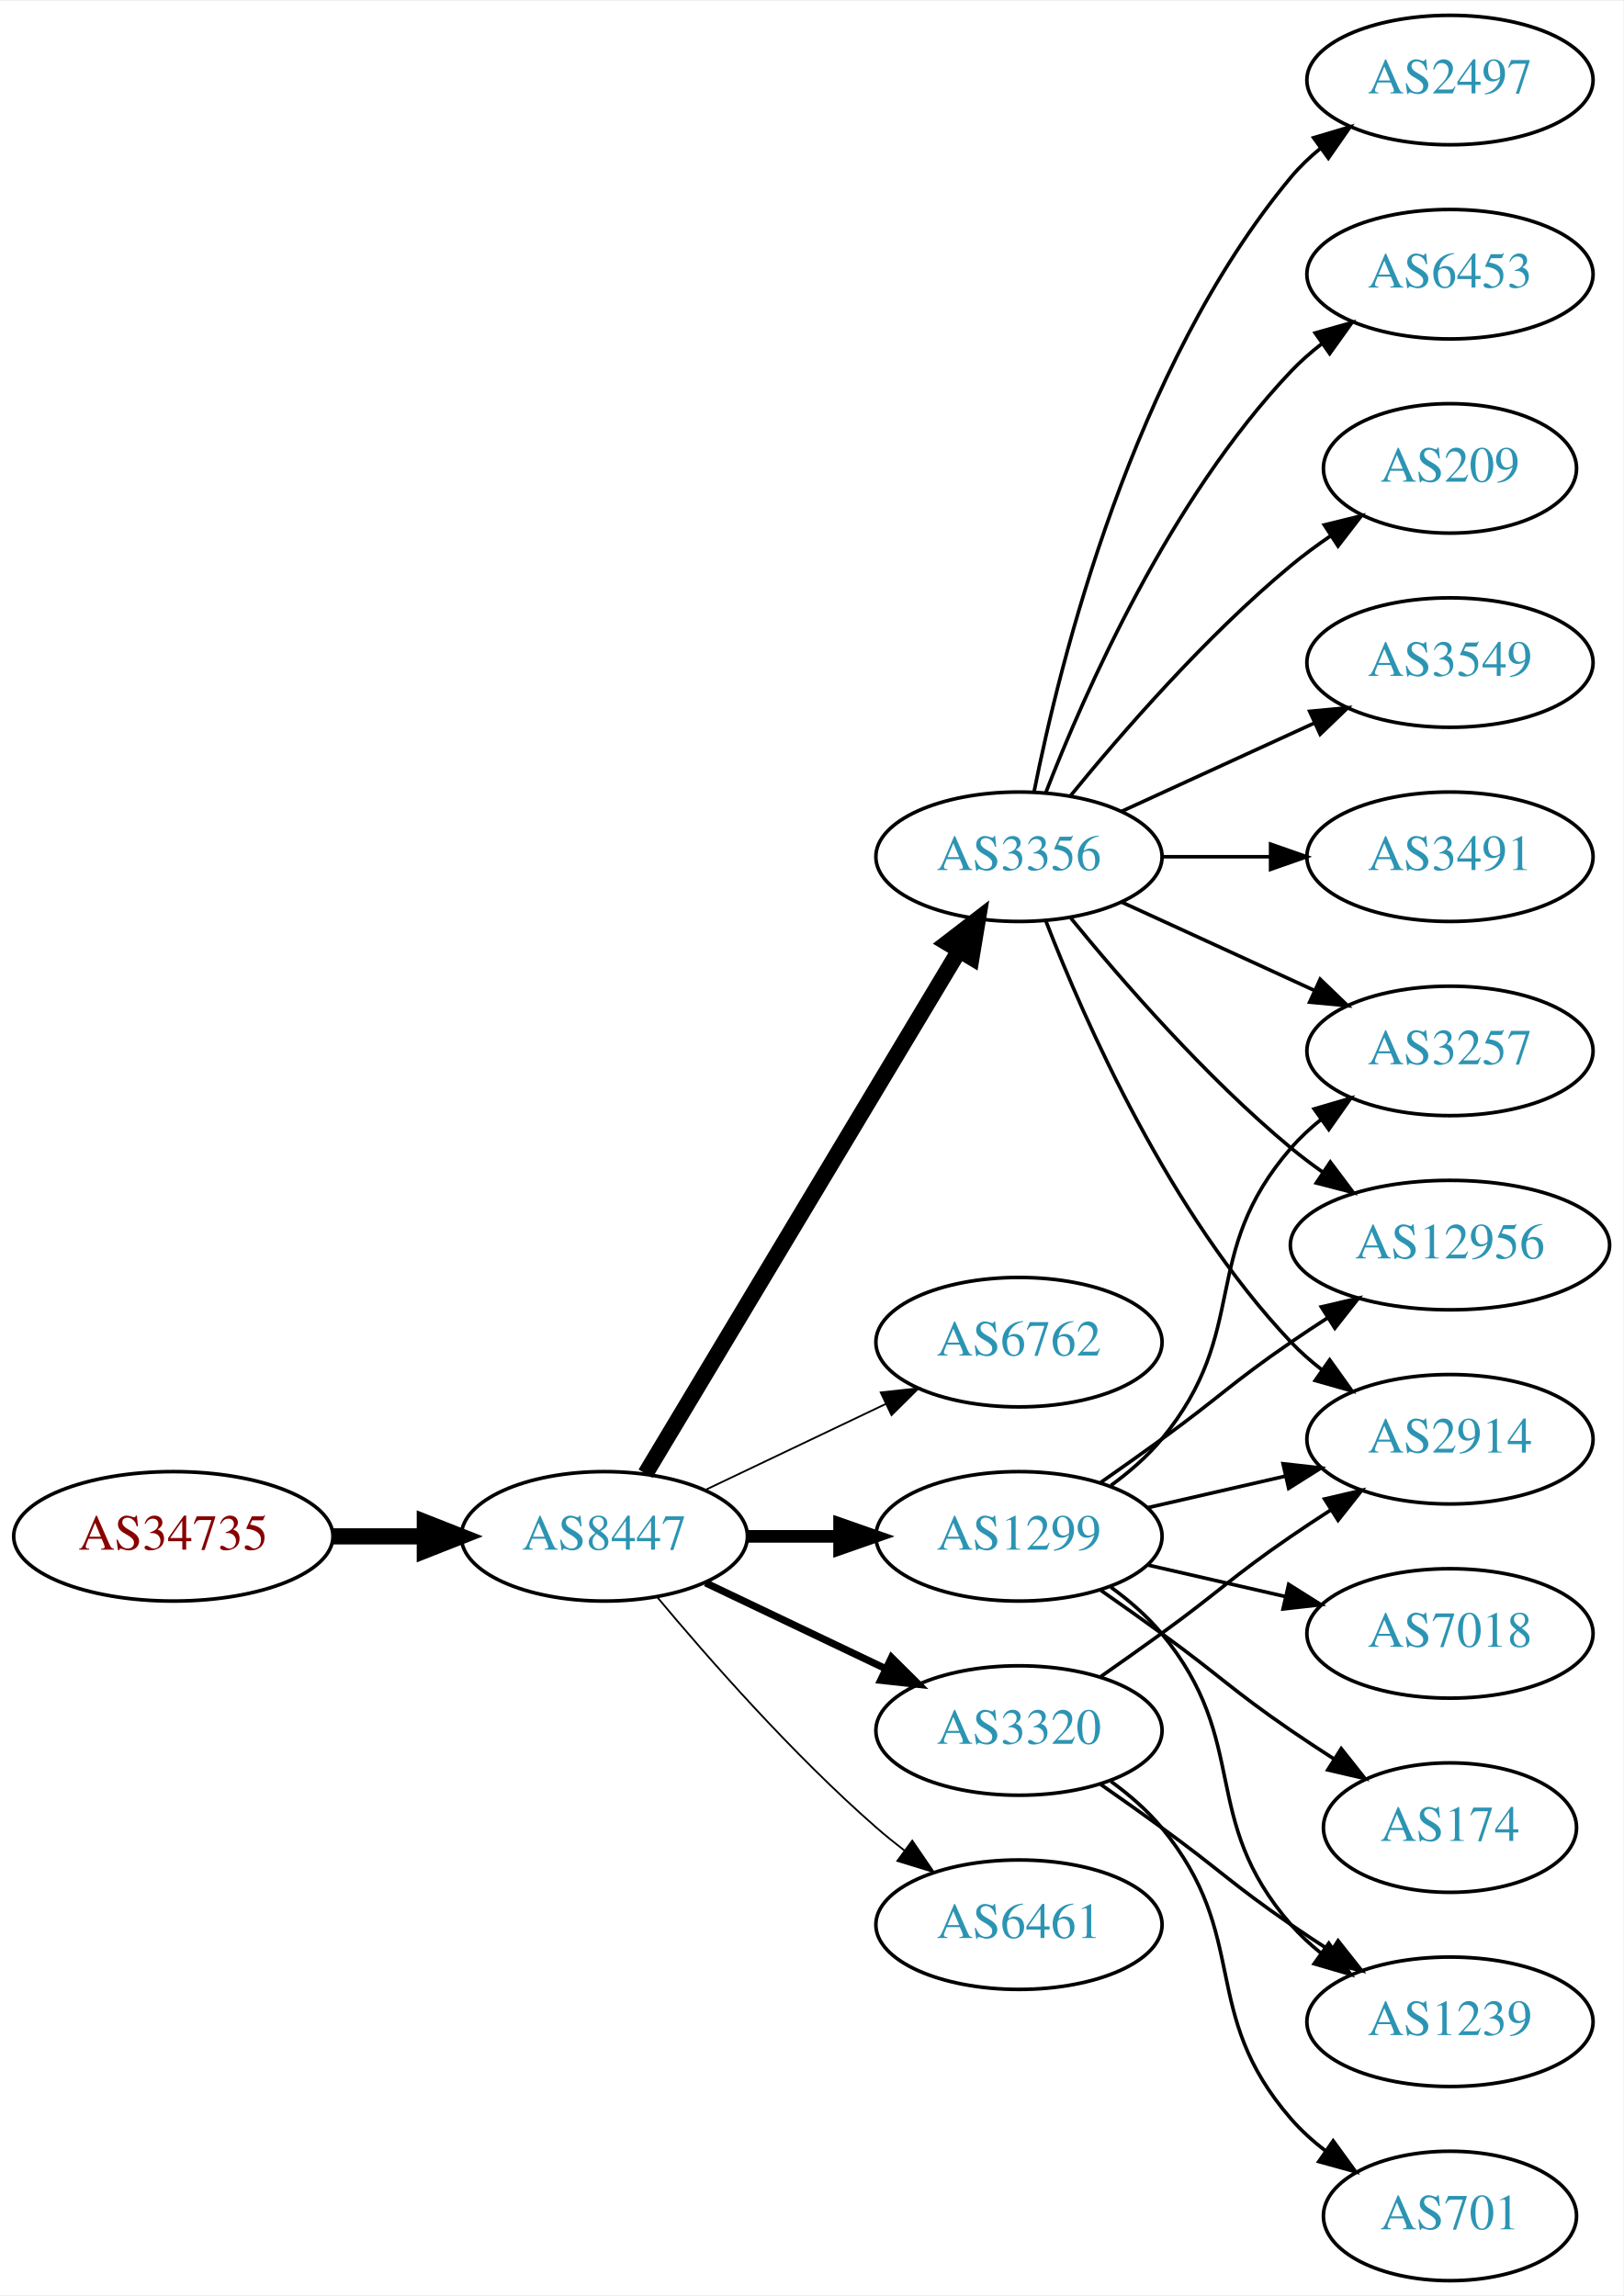
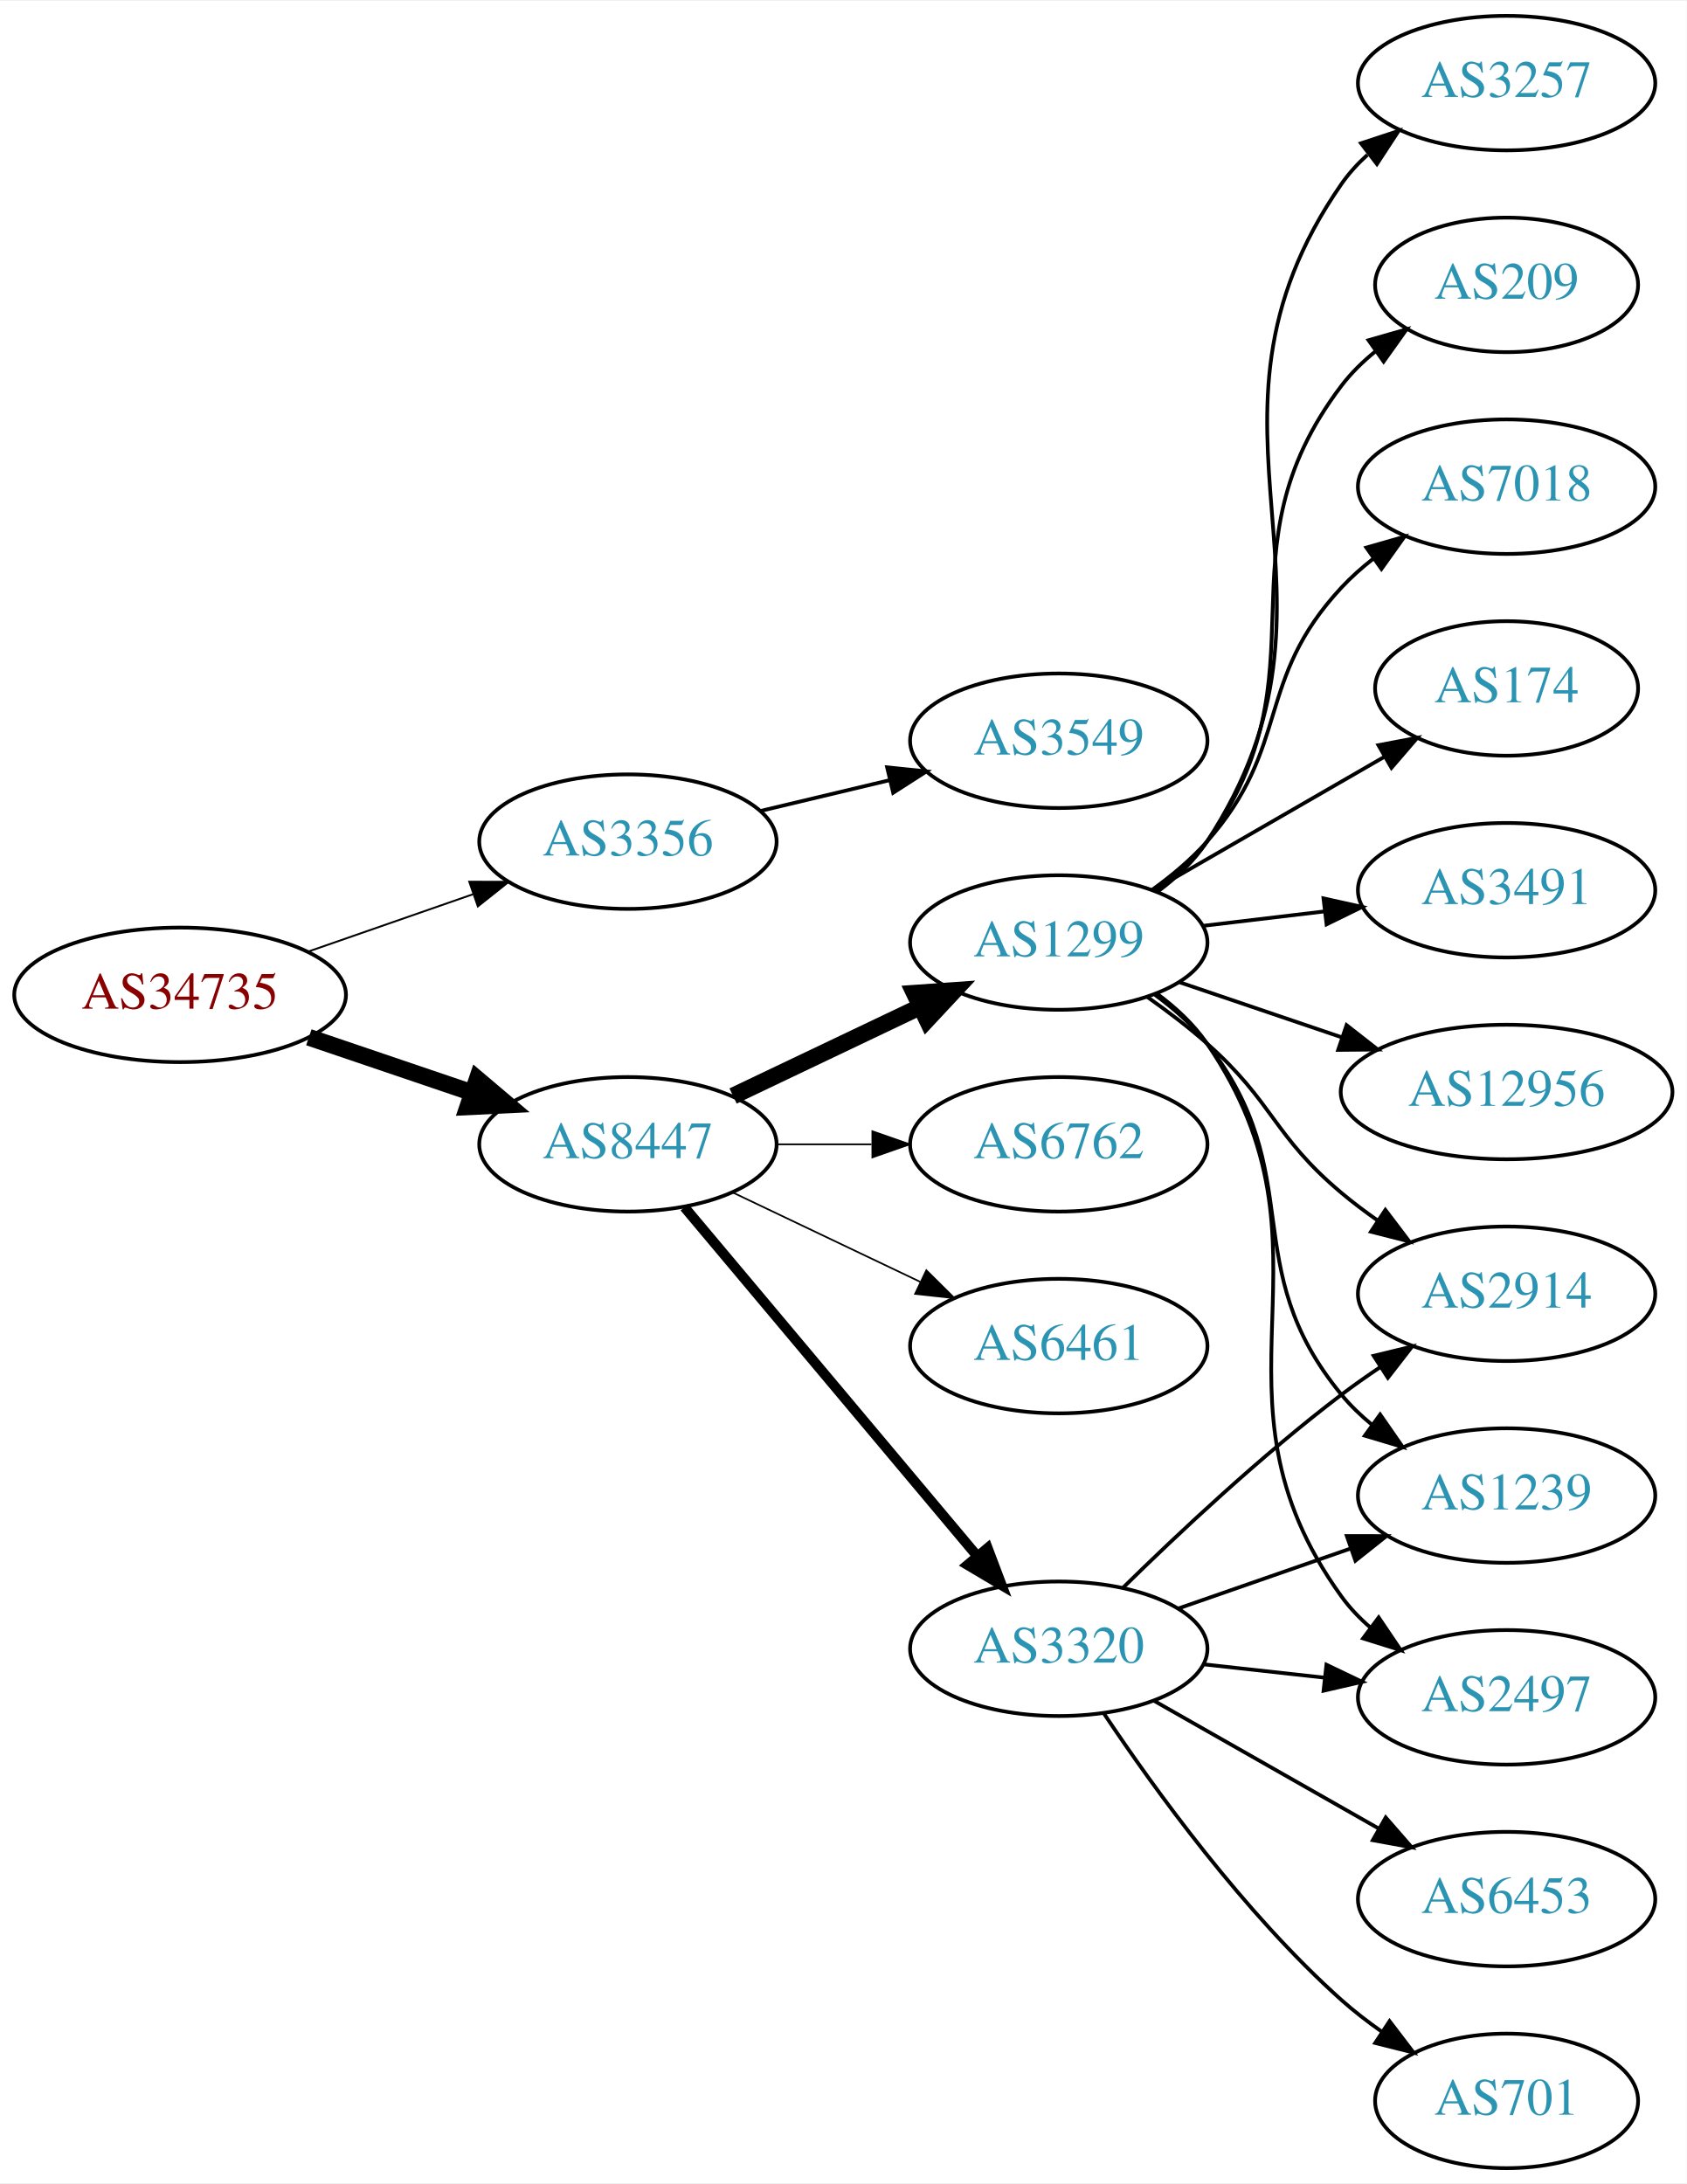
- <svg xmlns="http://www.w3.org/2000/svg" xmlns:xlink="http://www.w3.org/1999/xlink" width="451pt" height="638pt" viewBox="0.00 0.00 451.37 638.00">
-   <g id="graph0" class="graph" transform="scale(1 1) rotate(0) translate(4 634)">
-     <polygon fill="white" stroke="none" points="-4,4 -4,-634 447.37,-634 447.37,4 -4,4" />
+ <svg xmlns="http://www.w3.org/2000/svg" xmlns:xlink="http://www.w3.org/1999/xlink" width="451pt" height="584pt" viewBox="0.00 0.00 451.37 584.00">
+   <g id="graph0" class="graph" transform="scale(1 1) rotate(0) translate(4 580)">
+     <polygon fill="white" stroke="none" points="-4,4 -4,-580 447.37,-580 447.37,4 -4,4" />
    <g id="node1" class="node">
      <g id="a_node1">
        <a xlink:href="/asn/34735" xlink:title="AS34735 ~ LKW-Walter-AG [AT]">
-           <ellipse fill="#ffffff" stroke="black" cx="44.196" cy="-207" rx="44.393" ry="18" />
-           <text text-anchor="middle" x="44.196" y="-203.3" font-family="Times,serif" font-size="14.00" fill="#880000">AS34735</text>
+           <ellipse fill="#ffffff" stroke="black" cx="44.196" cy="-314" rx="44.393" ry="18" />
+           <text text-anchor="middle" x="44.196" y="-310.3" font-family="Times,serif" font-size="14.00" fill="#880000">AS34735</text>
        </a>
      </g>
    </g>
    <g id="node2" class="node">
      <g id="a_node2">
-         <a xlink:href="/asn/8447" xlink:title="AS8447 ~ A1 Telekom Austria AG [AT]">
-           <ellipse fill="#ffffff" stroke="black" cx="164.039" cy="-207" rx="39.794" ry="18" />
-           <text text-anchor="middle" x="164.039" y="-203.3" font-family="Times,serif" font-size="14.00" fill="#2c94b3">AS8447</text>
+         <a xlink:href="/asn/3356" xlink:title="AS3356 ~ Level 3 Parent, LLC [US]">
+           <ellipse fill="#ffffff" stroke="black" cx="164.039" cy="-355" rx="39.794" ry="18" />
+           <text text-anchor="middle" x="164.039" y="-351.3" font-family="Times,serif" font-size="14.00" fill="#2c94b3">AS3356</text>
        </a>
      </g>
    </g>
    <g id="edge1" class="edge">
-       <path fill="none" stroke="black" stroke-width="4.5" d="M88.407,-207C96.72,-207 105.482,-207 113.965,-207" />
-       <polygon fill="black" stroke="black" stroke-width="4.5" points="114.123,-210.938 124.123,-207 114.123,-203.063 114.123,-210.938" />
+       <path fill="none" stroke="black" stroke-width="0.5" d="M78.335,-325.53C92.053,-330.302 108.092,-335.883 122.502,-340.896" />
+       <polygon fill="black" stroke="black" stroke-width="0.5" points="121.573,-344.279 132.168,-344.26 123.874,-337.668 121.573,-344.279" />
    </g>
    <g id="node3" class="node">
      <g id="a_node3">
-         <a xlink:href="/asn/3356" xlink:title="AS3356 ~ Level 3 Parent, LLC [US]">
-           <ellipse fill="#ffffff" stroke="black" cx="279.332" cy="-396" rx="39.794" ry="18" />
-           <text text-anchor="middle" x="279.332" y="-392.3" font-family="Times,serif" font-size="14.00" fill="#2c94b3">AS3356</text>
+         <a xlink:href="/asn/8447" xlink:title="AS8447 ~ A1 Telekom Austria AG [AT]">
+           <ellipse fill="#ffffff" stroke="black" cx="164.039" cy="-274" rx="39.794" ry="18" />
+           <text text-anchor="middle" x="164.039" y="-270.3" font-family="Times,serif" font-size="14.00" fill="#2c94b3">AS8447</text>
        </a>
      </g>
    </g>
    <g id="edge2" class="edge">
-       <path fill="none" stroke="black" stroke-width="4.5" d="M175.494,-224.442C195.475,-257.775 239.18,-330.686 262.666,-369.866" />
-       <polygon fill="black" stroke="black" stroke-width="4.5" points="259.383,-372.048 267.902,-378.6 266.137,-367.999 259.383,-372.048" />
+       <path fill="none" stroke="black" stroke-width="4.5" d="M78.65,-302.645C92.251,-298.028 108.093,-292.651 122.354,-287.81" />
+       <polygon fill="black" stroke="black" stroke-width="4.5" points="123.724,-291.503 131.928,-284.56 121.193,-284.046 123.724,-291.503" />
    </g>
    <g id="node4" class="node">
      <g id="a_node4">
-         <a xlink:href="/asn/6762" xlink:title="AS6762 ~ TELECOM ITALIA SPARKLE S.p.A. [IT]">
-           <ellipse fill="#ffffff" stroke="black" cx="279.332" cy="-261" rx="39.794" ry="18" />
-           <text text-anchor="middle" x="279.332" y="-257.3" font-family="Times,serif" font-size="14.00" fill="#2c94b3">AS6762</text>
+         <a xlink:href="/asn/3549" xlink:title="AS3549 ~ Level 3 Parent, LLC [US]">
+           <ellipse fill="#ffffff" stroke="black" cx="279.332" cy="-382" rx="39.794" ry="18" />
+           <text text-anchor="middle" x="279.332" y="-378.3" font-family="Times,serif" font-size="14.00" fill="#2c94b3">AS3549</text>
        </a>
      </g>
    </g>
    <g id="edge3" class="edge">
-       <path fill="none" stroke="black" stroke-width="0.5" d="M192.175,-219.934C207.169,-227.081 225.99,-236.052 242.213,-243.785" />
-       <polygon fill="black" stroke="black" stroke-width="0.5" points="240.884,-247.028 251.417,-248.171 243.895,-240.709 240.884,-247.028" />
+       <path fill="none" stroke="black" d="M199.646,-363.248C210.517,-365.838 222.671,-368.735 234.114,-371.462" />
+       <polygon fill="black" stroke="black" points="233.397,-374.889 243.936,-373.803 235.02,-368.08 233.397,-374.889" />
    </g>
    <g id="node5" class="node">
      <g id="a_node5">
        <a xlink:href="/asn/1299" xlink:title="AS1299 ~ Telia Carrier [EU]">
-           <ellipse fill="#ffffff" stroke="black" cx="279.332" cy="-207" rx="39.794" ry="18" />
-           <text text-anchor="middle" x="279.332" y="-203.3" font-family="Times,serif" font-size="14.00" fill="#2c94b3">AS1299</text>
+           <ellipse fill="#ffffff" stroke="black" cx="279.332" cy="-328" rx="39.794" ry="18" />
+           <text text-anchor="middle" x="279.332" y="-324.3" font-family="Times,serif" font-size="14.00" fill="#2c94b3">AS1299</text>
        </a>
      </g>
    </g>
    <g id="edge4" class="edge">
-       <path fill="none" stroke="black" stroke-width="3.5" d="M203.711,-207C211.914,-207 220.678,-207 229.21,-207" />
-       <polygon fill="black" stroke="black" stroke-width="3.5" points="229.449,-210.5 239.449,-207 229.449,-203.5 229.449,-210.5" />
+       <path fill="none" stroke="black" stroke-width="4.5" d="M192.175,-286.934C207.169,-294.081 225.99,-303.052 242.213,-310.785" />
+       <polygon fill="black" stroke="black" stroke-width="4.5" points="240.695,-314.423 251.417,-315.171 244.084,-307.314 240.695,-314.423" />
    </g>
    <g id="node6" class="node">
      <g id="a_node6">
        <a xlink:href="/asn/3320" xlink:title="AS3320 ~ DTAG [DE]">
-           <ellipse fill="#ffffff" stroke="black" cx="279.332" cy="-153" rx="39.794" ry="18" />
-           <text text-anchor="middle" x="279.332" y="-149.3" font-family="Times,serif" font-size="14.00" fill="#2c94b3">AS3320</text>
+           <ellipse fill="#ffffff" stroke="black" cx="279.332" cy="-139" rx="39.794" ry="18" />
+           <text text-anchor="middle" x="279.332" y="-135.3" font-family="Times,serif" font-size="14.00" fill="#2c94b3">AS3320</text>
        </a>
      </g>
    </g>
    <g id="edge5" class="edge">
-       <path fill="none" stroke="black" stroke-width="2" d="M192.175,-194.066C207.169,-186.919 225.99,-177.948 242.213,-170.215" />
-       <polygon fill="black" stroke="black" stroke-width="2" points="243.895,-173.291 251.417,-165.829 240.884,-166.972 243.895,-173.291" />
+       <path fill="none" stroke="black" stroke-width="2.7" d="M179.158,-257.175C198.833,-233.731 234.637,-191.066 257.415,-163.924" />
+       <polygon fill="black" stroke="black" stroke-width="2.7" points="260.287,-165.947 264.034,-156.037 254.925,-161.447 260.287,-165.947" />
    </g>
    <g id="node7" class="node">
      <g id="a_node7">
-         <a xlink:href="/asn/6461" xlink:title="AS6461 ~ Zayo Bandwidth [US]">
-           <ellipse fill="#ffffff" stroke="black" cx="279.332" cy="-99" rx="39.794" ry="18" />
-           <text text-anchor="middle" x="279.332" y="-95.3" font-family="Times,serif" font-size="14.00" fill="#2c94b3">AS6461</text>
+         <a xlink:href="/asn/6762" xlink:title="AS6762 ~ TELECOM ITALIA SPARKLE S.p.A. [IT]">
+           <ellipse fill="#ffffff" stroke="black" cx="279.332" cy="-274" rx="39.794" ry="18" />
+           <text text-anchor="middle" x="279.332" y="-270.3" font-family="Times,serif" font-size="14.00" fill="#2c94b3">AS6762</text>
        </a>
      </g>
    </g>
    <g id="edge6" class="edge">
-       <path fill="none" stroke="black" stroke-width="0.5" d="M178.669,-190.183C192.951,-173.071 216.498,-146.255 239.685,-126 242.151,-123.846 244.789,-121.706 247.487,-119.628" />
-       <polygon fill="black" stroke="black" stroke-width="0.5" points="249.66,-122.375 255.641,-113.63 245.512,-116.736 249.66,-122.375" />
+       <path fill="none" stroke="black" stroke-width="0.45" d="M203.711,-274C211.914,-274 220.678,-274 229.21,-274" />
+       <polygon fill="black" stroke="black" stroke-width="0.45" points="229.449,-277.5 239.449,-274 229.449,-270.5 229.449,-277.5" />
    </g>
    <g id="node8" class="node">
      <g id="a_node8">
-         <a xlink:href="/asn/3257" xlink:title="AS3257 ~ GTT [DE]">
-           <ellipse fill="#ffffff" stroke="black" cx="399.174" cy="-342" rx="39.794" ry="18" />
-           <text text-anchor="middle" x="399.174" y="-338.3" font-family="Times,serif" font-size="14.00" fill="#2c94b3">AS3257</text>
+         <a xlink:href="/asn/6461" xlink:title="AS6461 ~ Zayo Bandwidth [US]">
+           <ellipse fill="#ffffff" stroke="black" cx="279.332" cy="-220" rx="39.794" ry="18" />
+           <text text-anchor="middle" x="279.332" y="-216.3" font-family="Times,serif" font-size="14.00" fill="#2c94b3">AS6461</text>
        </a>
      </g>
    </g>
    <g id="edge7" class="edge">
-       <path fill="none" stroke="black" d="M307.96,-383.339C323.917,-376.027 344.188,-366.739 361.471,-358.819" />
-       <polygon fill="black" stroke="black" points="363.085,-361.929 370.718,-354.581 360.169,-355.565 363.085,-361.929" />
+       <path fill="none" stroke="black" stroke-width="0.45" d="M192.175,-261.066C207.169,-253.919 225.99,-244.948 242.213,-237.215" />
+       <polygon fill="black" stroke="black" stroke-width="0.45" points="243.895,-240.291 251.417,-232.829 240.884,-233.972 243.895,-240.291" />
    </g>
    <g id="node9" class="node">
      <g id="a_node9">
-         <a xlink:href="/asn/6453" xlink:title="AS6453 ~ TATA COMMUNICATIONS (AMERICA) INC [US]">
-           <ellipse fill="#ffffff" stroke="black" cx="399.174" cy="-558" rx="39.794" ry="18" />
-           <text text-anchor="middle" x="399.174" y="-554.3" font-family="Times,serif" font-size="14.00" fill="#2c94b3">AS6453</text>
+         <a xlink:href="/asn/2914" xlink:title="AS2914 ~ NTT America, Inc. [US]">
+           <ellipse fill="#ffffff" stroke="black" cx="399.174" cy="-234" rx="39.794" ry="18" />
+           <text text-anchor="middle" x="399.174" y="-230.3" font-family="Times,serif" font-size="14.00" fill="#2c94b3">AS2914</text>
        </a>
      </g>
    </g>
    <g id="edge8" class="edge">
-       <path fill="none" stroke="black" d="M286.855,-413.994C297.605,-441.728 321.262,-495.429 354.978,-531 357.564,-533.728 360.481,-536.294 363.55,-538.677" />
-       <polygon fill="black" stroke="black" points="361.704,-541.658 371.898,-544.543 365.728,-535.93 361.704,-541.658" />
+       <path fill="none" stroke="black" d="M303.058,-313.411C308.459,-309.6 314.072,-305.337 318.978,-301 336.898,-285.159 336.659,-276.377 354.978,-261 358.016,-258.45 361.315,-255.965 364.69,-253.601" />
+       <polygon fill="black" stroke="black" points="366.733,-256.446 373.133,-248.002 362.864,-250.612 366.733,-256.446" />
    </g>
    <g id="node10" class="node">
      <g id="a_node10">
+         <a xlink:href="/asn/174" xlink:title="AS174 ~ Cogent Communications [US]">
+           <ellipse fill="#ffffff" stroke="black" cx="399.174" cy="-396" rx="35.194" ry="18" />
+           <text text-anchor="middle" x="399.174" y="-392.3" font-family="Times,serif" font-size="14.00" fill="#2c94b3">AS174</text>
+         </a>
+       </g>
+     </g>
+     <g id="edge9" class="edge">
+       <path fill="none" stroke="black" d="M304.463,-341.925C322.367,-352.256 346.949,-366.441 366.443,-377.69" />
+       <polygon fill="black" stroke="black" points="364.865,-380.82 375.276,-382.787 368.364,-374.757 364.865,-380.82" />
+     </g>
+     <g id="node11" class="node">
+       <g id="a_node11">
+         <a xlink:href="/asn/3491" xlink:title="AS3491 ~ PCCW Global, Inc. [US]">
+           <ellipse fill="#ffffff" stroke="black" cx="399.174" cy="-342" rx="39.794" ry="18" />
+           <text text-anchor="middle" x="399.174" y="-338.3" font-family="Times,serif" font-size="14.00" fill="#2c94b3">AS3491</text>
+         </a>
+       </g>
+     </g>
+     <g id="edge10" class="edge">
+       <path fill="none" stroke="black" d="M317.942,-332.468C328.253,-333.693 339.57,-335.038 350.37,-336.321" />
+       <polygon fill="black" stroke="black" points="350.174,-339.822 360.517,-337.526 351,-332.871 350.174,-339.822" />
+     </g>
+     <g id="node12" class="node">
+       <g id="a_node12">
+         <a xlink:href="/asn/1239" xlink:title="AS1239 ~ Sprint [US]">
+           <ellipse fill="#ffffff" stroke="black" cx="399.174" cy="-180" rx="39.794" ry="18" />
+           <text text-anchor="middle" x="399.174" y="-176.3" font-family="Times,serif" font-size="14.00" fill="#2c94b3">AS1239</text>
+         </a>
+       </g>
+     </g>
+     <g id="edge11" class="edge">
+       <path fill="none" stroke="black" d="M305.101,-313.995C310.186,-310.272 315.148,-305.901 318.978,-301 346.526,-265.751 326.538,-241.533 354.978,-207 357.368,-204.099 360.154,-201.417 363.14,-198.961" />
+       <polygon fill="black" stroke="black" points="365.331,-201.696 371.374,-192.994 361.223,-196.028 365.331,-201.696" />
+     </g>
+     <g id="node13" class="node">
+       <g id="a_node13">
+         <a xlink:href="/asn/2497" xlink:title="AS2497 ~ Internet Initiative Japan Inc. [JP]">
+           <ellipse fill="#ffffff" stroke="black" cx="399.174" cy="-126" rx="39.794" ry="18" />
+           <text text-anchor="middle" x="399.174" y="-122.3" font-family="Times,serif" font-size="14.00" fill="#2c94b3">AS2497</text>
+         </a>
+       </g>
+     </g>
+     <g id="edge12" class="edge">
+       <path fill="none" stroke="black" d="M305.574,-314.341C310.634,-310.6 315.467,-306.135 318.978,-301 357.191,-245.12 315.348,-207.884 354.978,-153 357.178,-149.953 359.839,-147.173 362.746,-144.656" />
+       <polygon fill="black" stroke="black" points="364.941,-147.385 370.87,-138.604 360.759,-141.772 364.941,-147.385" />
+     </g>
+     <g id="node14" class="node">
+       <g id="a_node14">
        <a xlink:href="/asn/12956" xlink:title="AS12956 ~ TELXIUS [ES]">
          <ellipse fill="#ffffff" stroke="black" cx="399.174" cy="-288" rx="44.393" ry="18" />
          <text text-anchor="middle" x="399.174" y="-284.3" font-family="Times,serif" font-size="14.00" fill="#2c94b3">AS12956</text>
        </a>
      </g>
    </g>
-     <g id="edge9" class="edge">
-       <path fill="none" stroke="black" d="M293.751,-378.935C307.865,-361.625 331.28,-334.655 354.978,-315 357.716,-312.729 360.659,-310.506 363.677,-308.37" />
-       <polygon fill="black" stroke="black" points="365.903,-311.092 372.266,-302.621 362.009,-305.275 365.903,-311.092" />
-     </g>
-     <g id="node11" class="node">
-       <g id="a_node11">
+     <g id="edge13" class="edge">
+       <path fill="none" stroke="black" d="M311.602,-317.386C324.898,-312.872 340.624,-307.535 355,-302.655" />
+       <polygon fill="black" stroke="black" points="356.347,-305.894 364.691,-299.365 354.097,-299.265 356.347,-305.894" />
+     </g>
+     <g id="node15" class="node">
+       <g id="a_node15">
+         <a xlink:href="/asn/3257" xlink:title="AS3257 ~ GTT [DE]">
+           <ellipse fill="#ffffff" stroke="black" cx="399.174" cy="-558" rx="39.794" ry="18" />
+           <text text-anchor="middle" x="399.174" y="-554.3" font-family="Times,serif" font-size="14.00" fill="#2c94b3">AS3257</text>
+         </a>
+       </g>
+     </g>
+     <g id="edge14" class="edge">
+       <path fill="none" stroke="black" d="M305.716,-341.564C310.768,-345.31 315.562,-349.802 318.978,-355 362.825,-421.725 309.439,-465.419 354.978,-531 356.945,-533.833 359.316,-536.429 361.921,-538.796" />
+       <polygon fill="black" stroke="black" points="360.209,-541.894 370.271,-545.21 364.473,-536.343 360.209,-541.894" />
+     </g>
+     <g id="node16" class="node">
+       <g id="a_node16">
        <a xlink:href="/asn/209" xlink:title="AS209 ~ CenturyLink Communications, LLC [US]">
          <ellipse fill="#ffffff" stroke="black" cx="399.174" cy="-504" rx="35.194" ry="18" />
          <text text-anchor="middle" x="399.174" y="-500.3" font-family="Times,serif" font-size="14.00" fill="#2c94b3">AS209</text>
        </a>
      </g>
    </g>
-     <g id="edge10" class="edge">
-       <path fill="none" stroke="black" d="M293.751,-413.065C307.865,-430.375 331.28,-457.345 354.978,-477 358.441,-479.872 362.234,-482.669 366.088,-485.308" />
-       <polygon fill="black" stroke="black" points="364.231,-488.275 374.521,-490.797 368.05,-482.408 364.231,-488.275" />
-     </g>
-     <g id="node12" class="node">
-       <g id="a_node12">
-         <a xlink:href="/asn/2914" xlink:title="AS2914 ~ NTT America, Inc. [US]">
-           <ellipse fill="#ffffff" stroke="black" cx="399.174" cy="-234" rx="39.794" ry="18" />
-           <text text-anchor="middle" x="399.174" y="-230.3" font-family="Times,serif" font-size="14.00" fill="#2c94b3">AS2914</text>
-         </a>
-       </g>
-     </g>
-     <g id="edge11" class="edge">
-       <path fill="none" stroke="black" d="M286.855,-378.006C297.605,-350.272 321.262,-296.571 354.978,-261 357.564,-258.272 360.481,-255.706 363.55,-253.323" />
-       <polygon fill="black" stroke="black" points="365.728,-256.07 371.898,-247.457 361.704,-250.342 365.728,-256.07" />
-     </g>
-     <g id="node13" class="node">
-       <g id="a_node13">
-         <a xlink:href="/asn/3549" xlink:title="AS3549 ~ Level 3 Parent, LLC [US]">
-           <ellipse fill="#ffffff" stroke="black" cx="399.174" cy="-450" rx="39.794" ry="18" />
-           <text text-anchor="middle" x="399.174" y="-446.3" font-family="Times,serif" font-size="14.00" fill="#2c94b3">AS3549</text>
-         </a>
-       </g>
-     </g>
-     <g id="edge12" class="edge">
-       <path fill="none" stroke="black" d="M307.96,-408.661C323.917,-415.973 344.188,-425.261 361.471,-433.181" />
-       <polygon fill="black" stroke="black" points="360.169,-436.435 370.718,-437.419 363.085,-430.071 360.169,-436.435" />
-     </g>
-     <g id="node14" class="node">
-       <g id="a_node14">
-         <a xlink:href="/asn/3491" xlink:title="AS3491 ~ PCCW Global, Inc. [US]">
-           <ellipse fill="#ffffff" stroke="black" cx="399.174" cy="-396" rx="39.794" ry="18" />
-           <text text-anchor="middle" x="399.174" y="-392.3" font-family="Times,serif" font-size="14.00" fill="#2c94b3">AS3491</text>
-         </a>
-       </g>
-     </g>
-     <g id="edge13" class="edge">
-       <path fill="none" stroke="black" d="M319.244,-396C328.798,-396 339.147,-396 349.11,-396" />
-       <polygon fill="black" stroke="black" points="349.302,-399.5 359.302,-396 349.302,-392.5 349.302,-399.5" />
-     </g>
-     <g id="node15" class="node">
-       <g id="a_node15">
-         <a xlink:href="/asn/2497" xlink:title="AS2497 ~ Internet Initiative Japan Inc. [JP]">
-           <ellipse fill="#ffffff" stroke="black" cx="399.174" cy="-612" rx="39.794" ry="18" />
-           <text text-anchor="middle" x="399.174" y="-608.3" font-family="Times,serif" font-size="14.00" fill="#2c94b3">AS2497</text>
-         </a>
-       </g>
-     </g>
-     <g id="edge14" class="edge">
-       <path fill="none" stroke="black" d="M283.53,-414.073C290.694,-450.141 310.968,-532.125 354.978,-585 357.383,-587.889 360.179,-590.563 363.172,-593.013" />
-       <polygon fill="black" stroke="black" points="361.26,-595.95 371.415,-598.973 365.361,-590.277 361.26,-595.95" />
-     </g>
-     <g id="edge19" class="edge">
-       <path fill="none" stroke="black" d="M304.912,-221.156C310.007,-224.872 315.02,-229.201 318.978,-234 344.043,-264.394 329.144,-285.258 354.978,-315 357.443,-317.838 360.28,-320.477 363.297,-322.906" />
-       <polygon fill="black" stroke="black" points="361.408,-325.858 371.575,-328.836 365.484,-320.167 361.408,-325.858" />
-     </g>
    <g id="edge15" class="edge">
-       <path fill="none" stroke="black" d="M302.089,-222.009C307.623,-225.879 313.542,-230.064 318.978,-234 335.178,-245.729 338.483,-249.689 354.978,-261 358.249,-263.243 361.699,-265.528 365.166,-267.773" />
-       <polygon fill="black" stroke="black" points="363.408,-270.803 373.724,-273.22 367.167,-264.898 363.408,-270.803" />
-     </g>
-     <g id="edge18" class="edge">
-       <path fill="none" stroke="black" d="M315.051,-214.955C327.051,-217.704 340.672,-220.825 353.364,-223.733" />
-       <polygon fill="black" stroke="black" points="352.767,-227.187 363.296,-226.009 354.33,-220.364 352.767,-227.187" />
-     </g>
-     <g id="node16" class="node">
-       <g id="a_node16">
-         <a xlink:href="/asn/7018" xlink:title="AS7018 ~ AT&amp;T Services, Inc. [US]">
-           <ellipse fill="#ffffff" stroke="black" cx="399.174" cy="-180" rx="39.794" ry="18" />
-           <text text-anchor="middle" x="399.174" y="-176.3" font-family="Times,serif" font-size="14.00" fill="#2c94b3">AS7018</text>
-         </a>
-       </g>
-     </g>
-     <g id="edge16" class="edge">
-       <path fill="none" stroke="black" d="M315.051,-199.045C327.051,-196.296 340.672,-193.175 353.364,-190.267" />
-       <polygon fill="black" stroke="black" points="354.33,-193.636 363.296,-187.991 352.767,-186.813 354.33,-193.636" />
+       <path fill="none" stroke="black" d="M305.392,-341.787C310.461,-345.521 315.344,-349.952 318.978,-355 352.008,-400.881 320.785,-431.979 354.978,-477 357.566,-480.407 360.718,-483.49 364.129,-486.251" />
+       <polygon fill="black" stroke="black" points="362.227,-489.193 372.413,-492.107 366.267,-483.477 362.227,-489.193" />
    </g>
    <g id="node17" class="node">
      <g id="a_node17">
-         <a xlink:href="/asn/174" xlink:title="AS174 ~ Cogent Communications [US]">
-           <ellipse fill="#ffffff" stroke="black" cx="399.174" cy="-126" rx="35.194" ry="18" />
-           <text text-anchor="middle" x="399.174" y="-122.3" font-family="Times,serif" font-size="14.00" fill="#2c94b3">AS174</text>
-         </a>
-       </g>
-     </g>
-     <g id="edge17" class="edge">
-       <path fill="none" stroke="black" d="M302.089,-191.991C307.623,-188.121 313.542,-183.936 318.978,-180 335.178,-168.271 338.483,-164.311 354.978,-153 358.773,-150.398 362.81,-147.738 366.833,-145.151" />
-       <polygon fill="black" stroke="black" points="368.94,-147.96 375.521,-139.657 365.199,-142.044 368.94,-147.96" />
+         <a xlink:href="/asn/7018" xlink:title="AS7018 ~ AT&amp;T Services, Inc. [US]">
+           <ellipse fill="#ffffff" stroke="black" cx="399.174" cy="-450" rx="39.794" ry="18" />
+           <text text-anchor="middle" x="399.174" y="-446.3" font-family="Times,serif" font-size="14.00" fill="#2c94b3">AS7018</text>
+         </a>
+       </g>
+     </g>
+     <g id="edge16" class="edge">
+       <path fill="none" stroke="black" d="M304.268,-342.071C309.51,-345.842 314.75,-350.217 318.978,-355 341.628,-380.62 331.68,-397.968 354.978,-423 357.539,-425.751 360.44,-428.333 363.498,-430.726" />
+       <polygon fill="black" stroke="black" points="361.643,-433.701 371.832,-436.606 365.678,-427.981 361.643,-433.701" />
+     </g>
+     <g id="edge18" class="edge">
+       <path fill="none" stroke="black" d="M296.48,-155.296C311.116,-169.671 333.605,-190.795 354.978,-207 358.308,-209.525 361.88,-212.037 365.492,-214.456" />
+       <polygon fill="black" stroke="black" points="363.597,-217.399 373.895,-219.892 367.399,-211.522 363.597,-217.399" />
+     </g>
+     <g id="edge21" class="edge">
+       <path fill="none" stroke="black" d="M311.293,-149.772C325.39,-154.677 342.266,-160.548 357.38,-165.807" />
+       <polygon fill="black" stroke="black" points="356.415,-169.177 367.01,-169.157 358.715,-162.566 356.415,-169.177" />
+     </g>
+     <g id="edge19" class="edge">
+       <path fill="none" stroke="black" d="M317.942,-134.851C328.253,-133.713 339.57,-132.465 350.37,-131.274" />
+       <polygon fill="black" stroke="black" points="350.961,-134.73 360.517,-130.154 350.194,-127.772 350.961,-134.73" />
    </g>
    <g id="node18" class="node">
      <g id="a_node18">
-         <a xlink:href="/asn/1239" xlink:title="AS1239 ~ Sprint [US]">
+         <a xlink:href="/asn/6453" xlink:title="AS6453 ~ TATA COMMUNICATIONS (AMERICA) INC [US]">
          <ellipse fill="#ffffff" stroke="black" cx="399.174" cy="-72" rx="39.794" ry="18" />
-           <text text-anchor="middle" x="399.174" y="-68.3" font-family="Times,serif" font-size="14.00" fill="#2c94b3">AS1239</text>
-         </a>
-       </g>
-     </g>
-     <g id="edge20" class="edge">
-       <path fill="none" stroke="black" d="M304.912,-192.844C310.007,-189.128 315.02,-184.799 318.978,-180 344.043,-149.606 329.144,-128.742 354.978,-99 357.443,-96.162 360.28,-93.523 363.297,-91.094" />
-       <polygon fill="black" stroke="black" points="365.484,-93.833 371.575,-85.164 361.408,-88.142 365.484,-93.833" />
-     </g>
-     <g id="edge21" class="edge">
-       <path fill="none" stroke="black" d="M302.089,-168.009C307.623,-171.879 313.542,-176.064 318.978,-180 335.178,-191.729 338.483,-195.689 354.978,-207 358.506,-209.419 362.244,-211.889 365.985,-214.302" />
-       <polygon fill="black" stroke="black" points="364.307,-217.382 374.626,-219.784 368.057,-211.472 364.307,-217.382" />
-     </g>
-     <g id="edge23" class="edge">
-       <path fill="none" stroke="black" d="M302.089,-137.991C307.623,-134.121 313.542,-129.936 318.978,-126 335.178,-114.271 338.483,-110.311 354.978,-99 358.506,-96.581 362.244,-94.111 365.985,-91.698" />
-       <polygon fill="black" stroke="black" points="368.057,-94.528 374.626,-86.216 364.307,-88.618 368.057,-94.528" />
+           <text text-anchor="middle" x="399.174" y="-68.3" font-family="Times,serif" font-size="14.00" fill="#2c94b3">AS6453</text>
+         </a>
+       </g>
+     </g>
+     <g id="edge17" class="edge">
+       <path fill="none" stroke="black" d="M304.749,-125.118C322.208,-115.191 345.909,-101.716 365.069,-90.822" />
+       <polygon fill="black" stroke="black" points="366.825,-93.85 373.788,-85.865 363.365,-87.765 366.825,-93.85" />
    </g>
    <g id="node19" class="node">
      <g id="a_node19">
        <a xlink:href="/asn/701" xlink:title="AS701 ~ UUNET [US]">
          <ellipse fill="#ffffff" stroke="black" cx="399.174" cy="-18" rx="35.194" ry="18" />
          <text text-anchor="middle" x="399.174" y="-14.3" font-family="Times,serif" font-size="14.00" fill="#2c94b3">AS701</text>
        </a>
      </g>
    </g>
-     <g id="edge22" class="edge">
-       <path fill="none" stroke="black" d="M304.912,-138.844C310.007,-135.128 315.02,-130.799 318.978,-126 344.043,-95.606 329.144,-74.742 354.978,-45 357.784,-41.77 361.071,-38.797 364.559,-36.098" />
-       <polygon fill="black" stroke="black" points="366.693,-38.878 372.925,-30.31 362.71,-33.121 366.693,-38.878" />
+     <g id="edge20" class="edge">
+       <path fill="none" stroke="black" d="M291.474,-121.583C304.881,-101.518 328.87,-68.325 354.978,-45 358.333,-42.002 362.061,-39.13 365.881,-36.451" />
+       <polygon fill="black" stroke="black" points="367.851,-39.344 374.28,-30.923 364.003,-33.497 367.851,-39.344" />
    </g>
  </g>
</svg>
